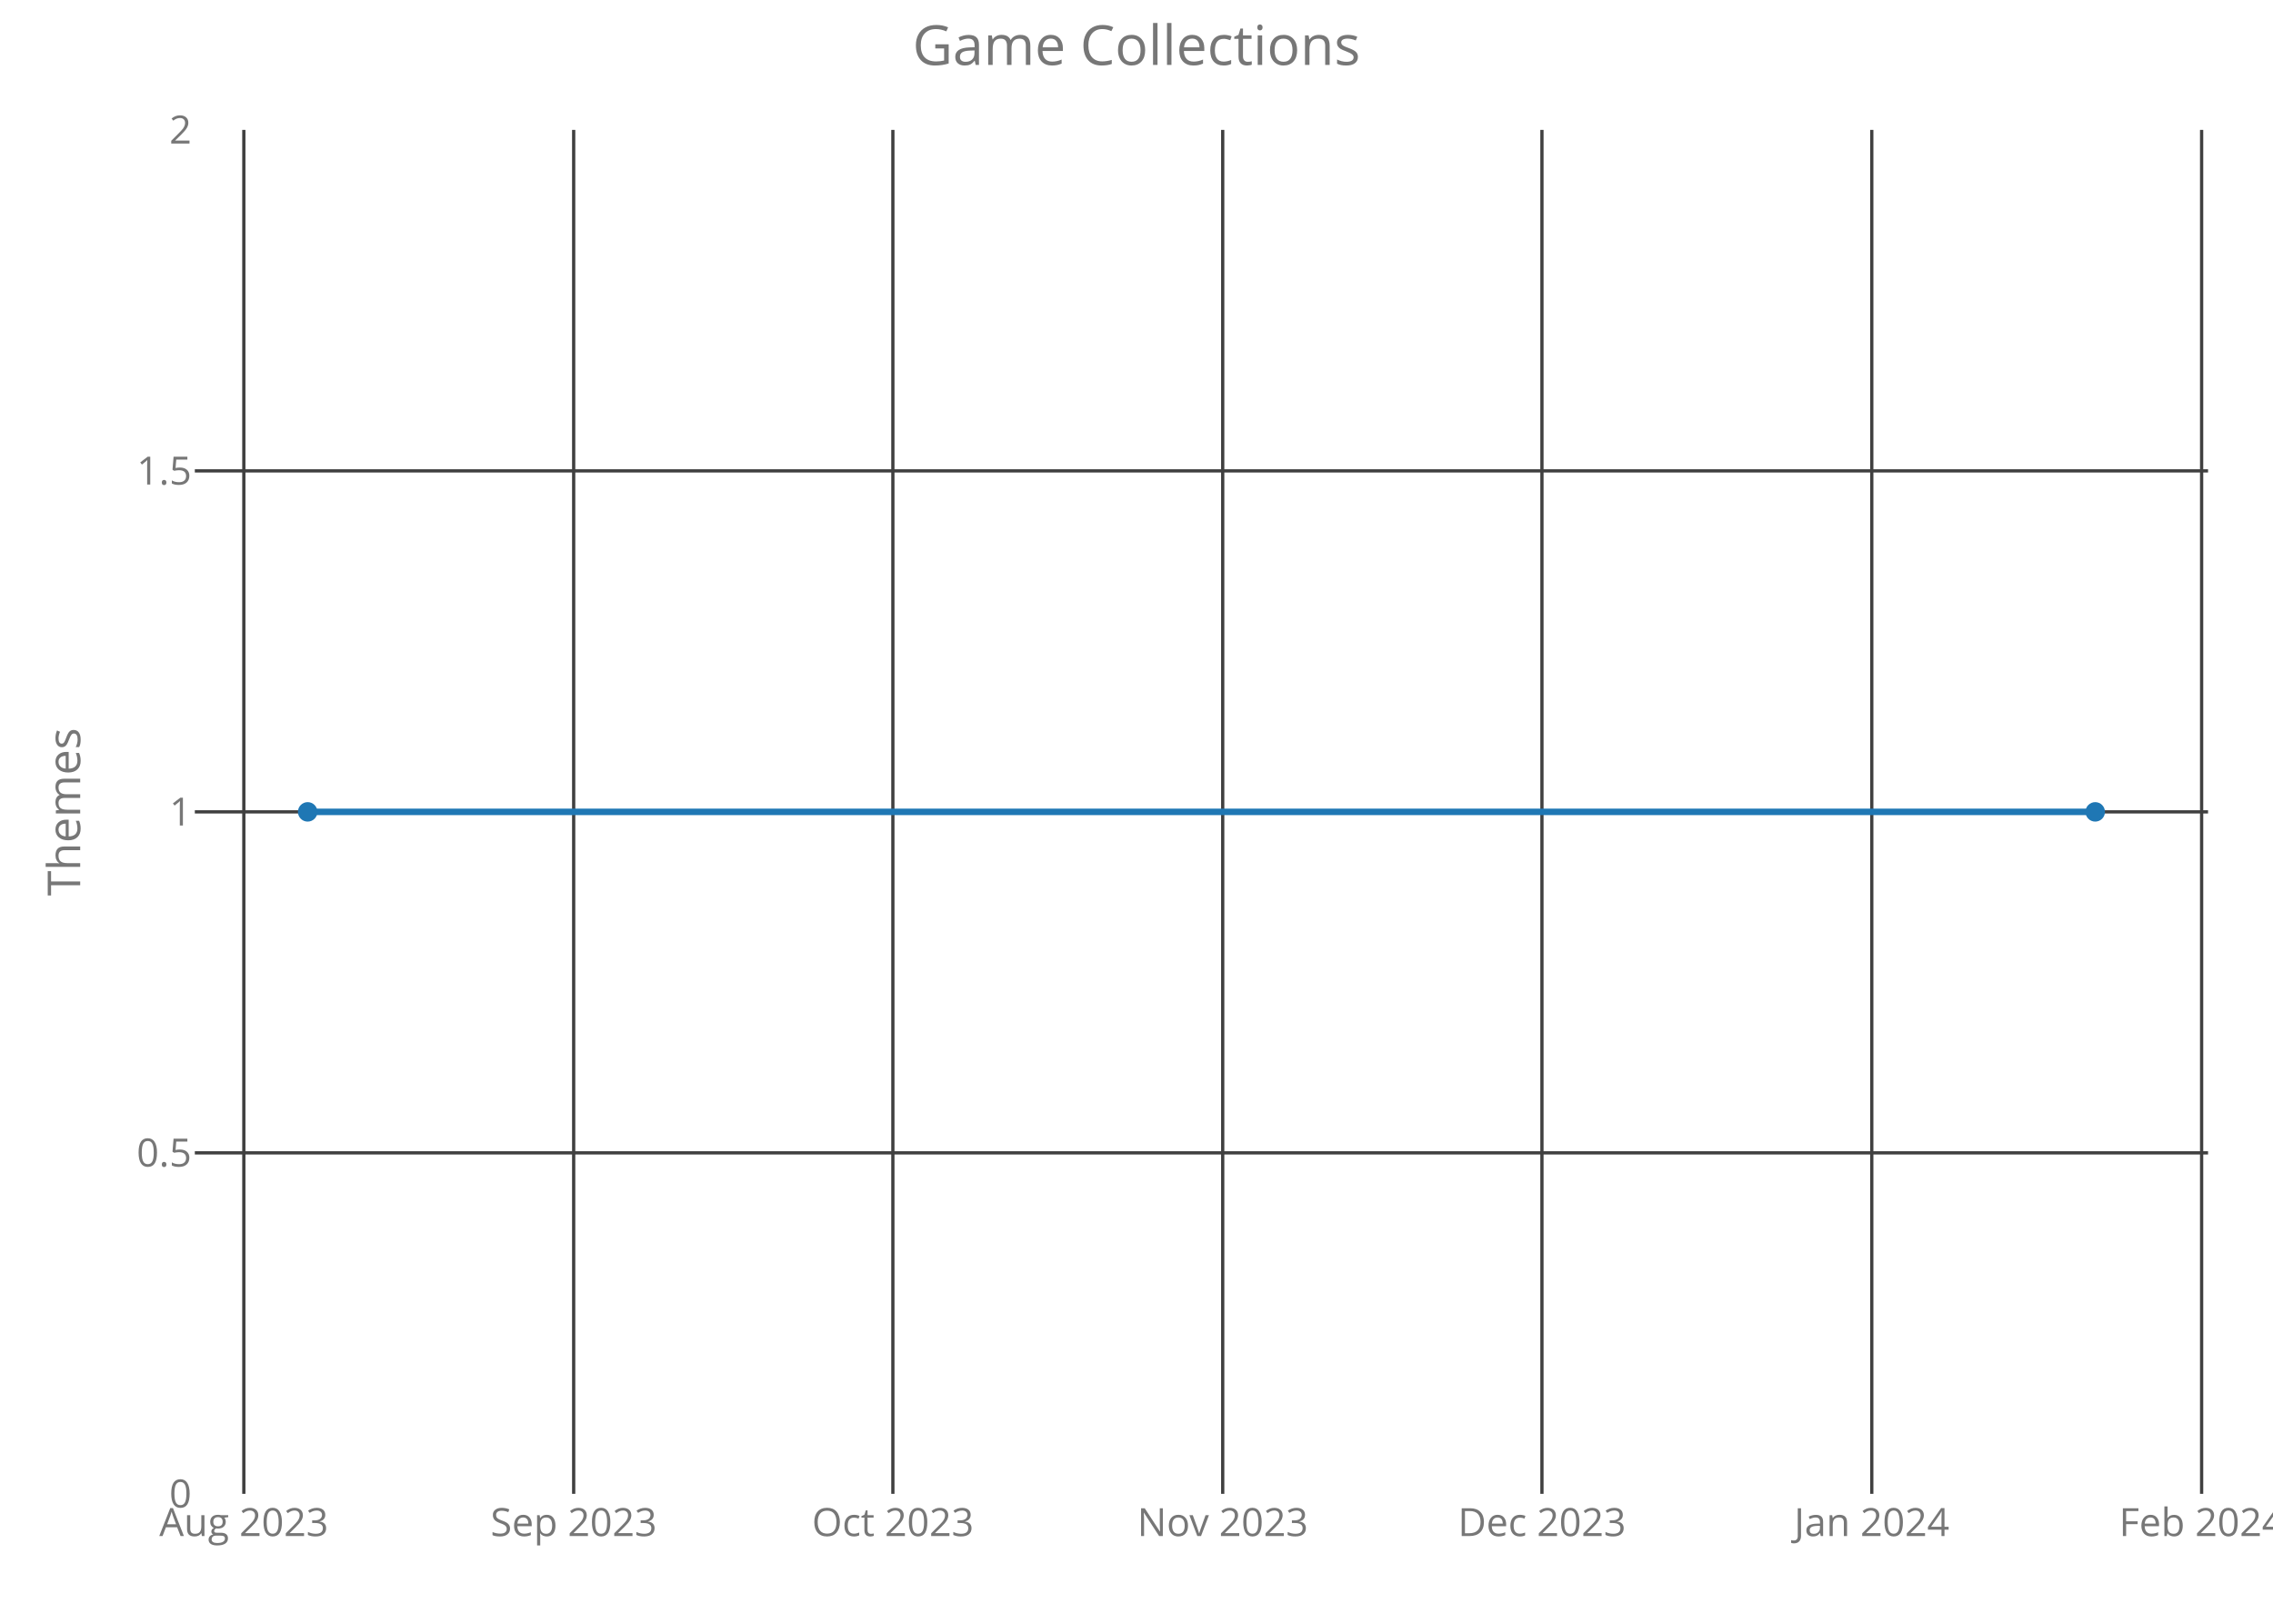
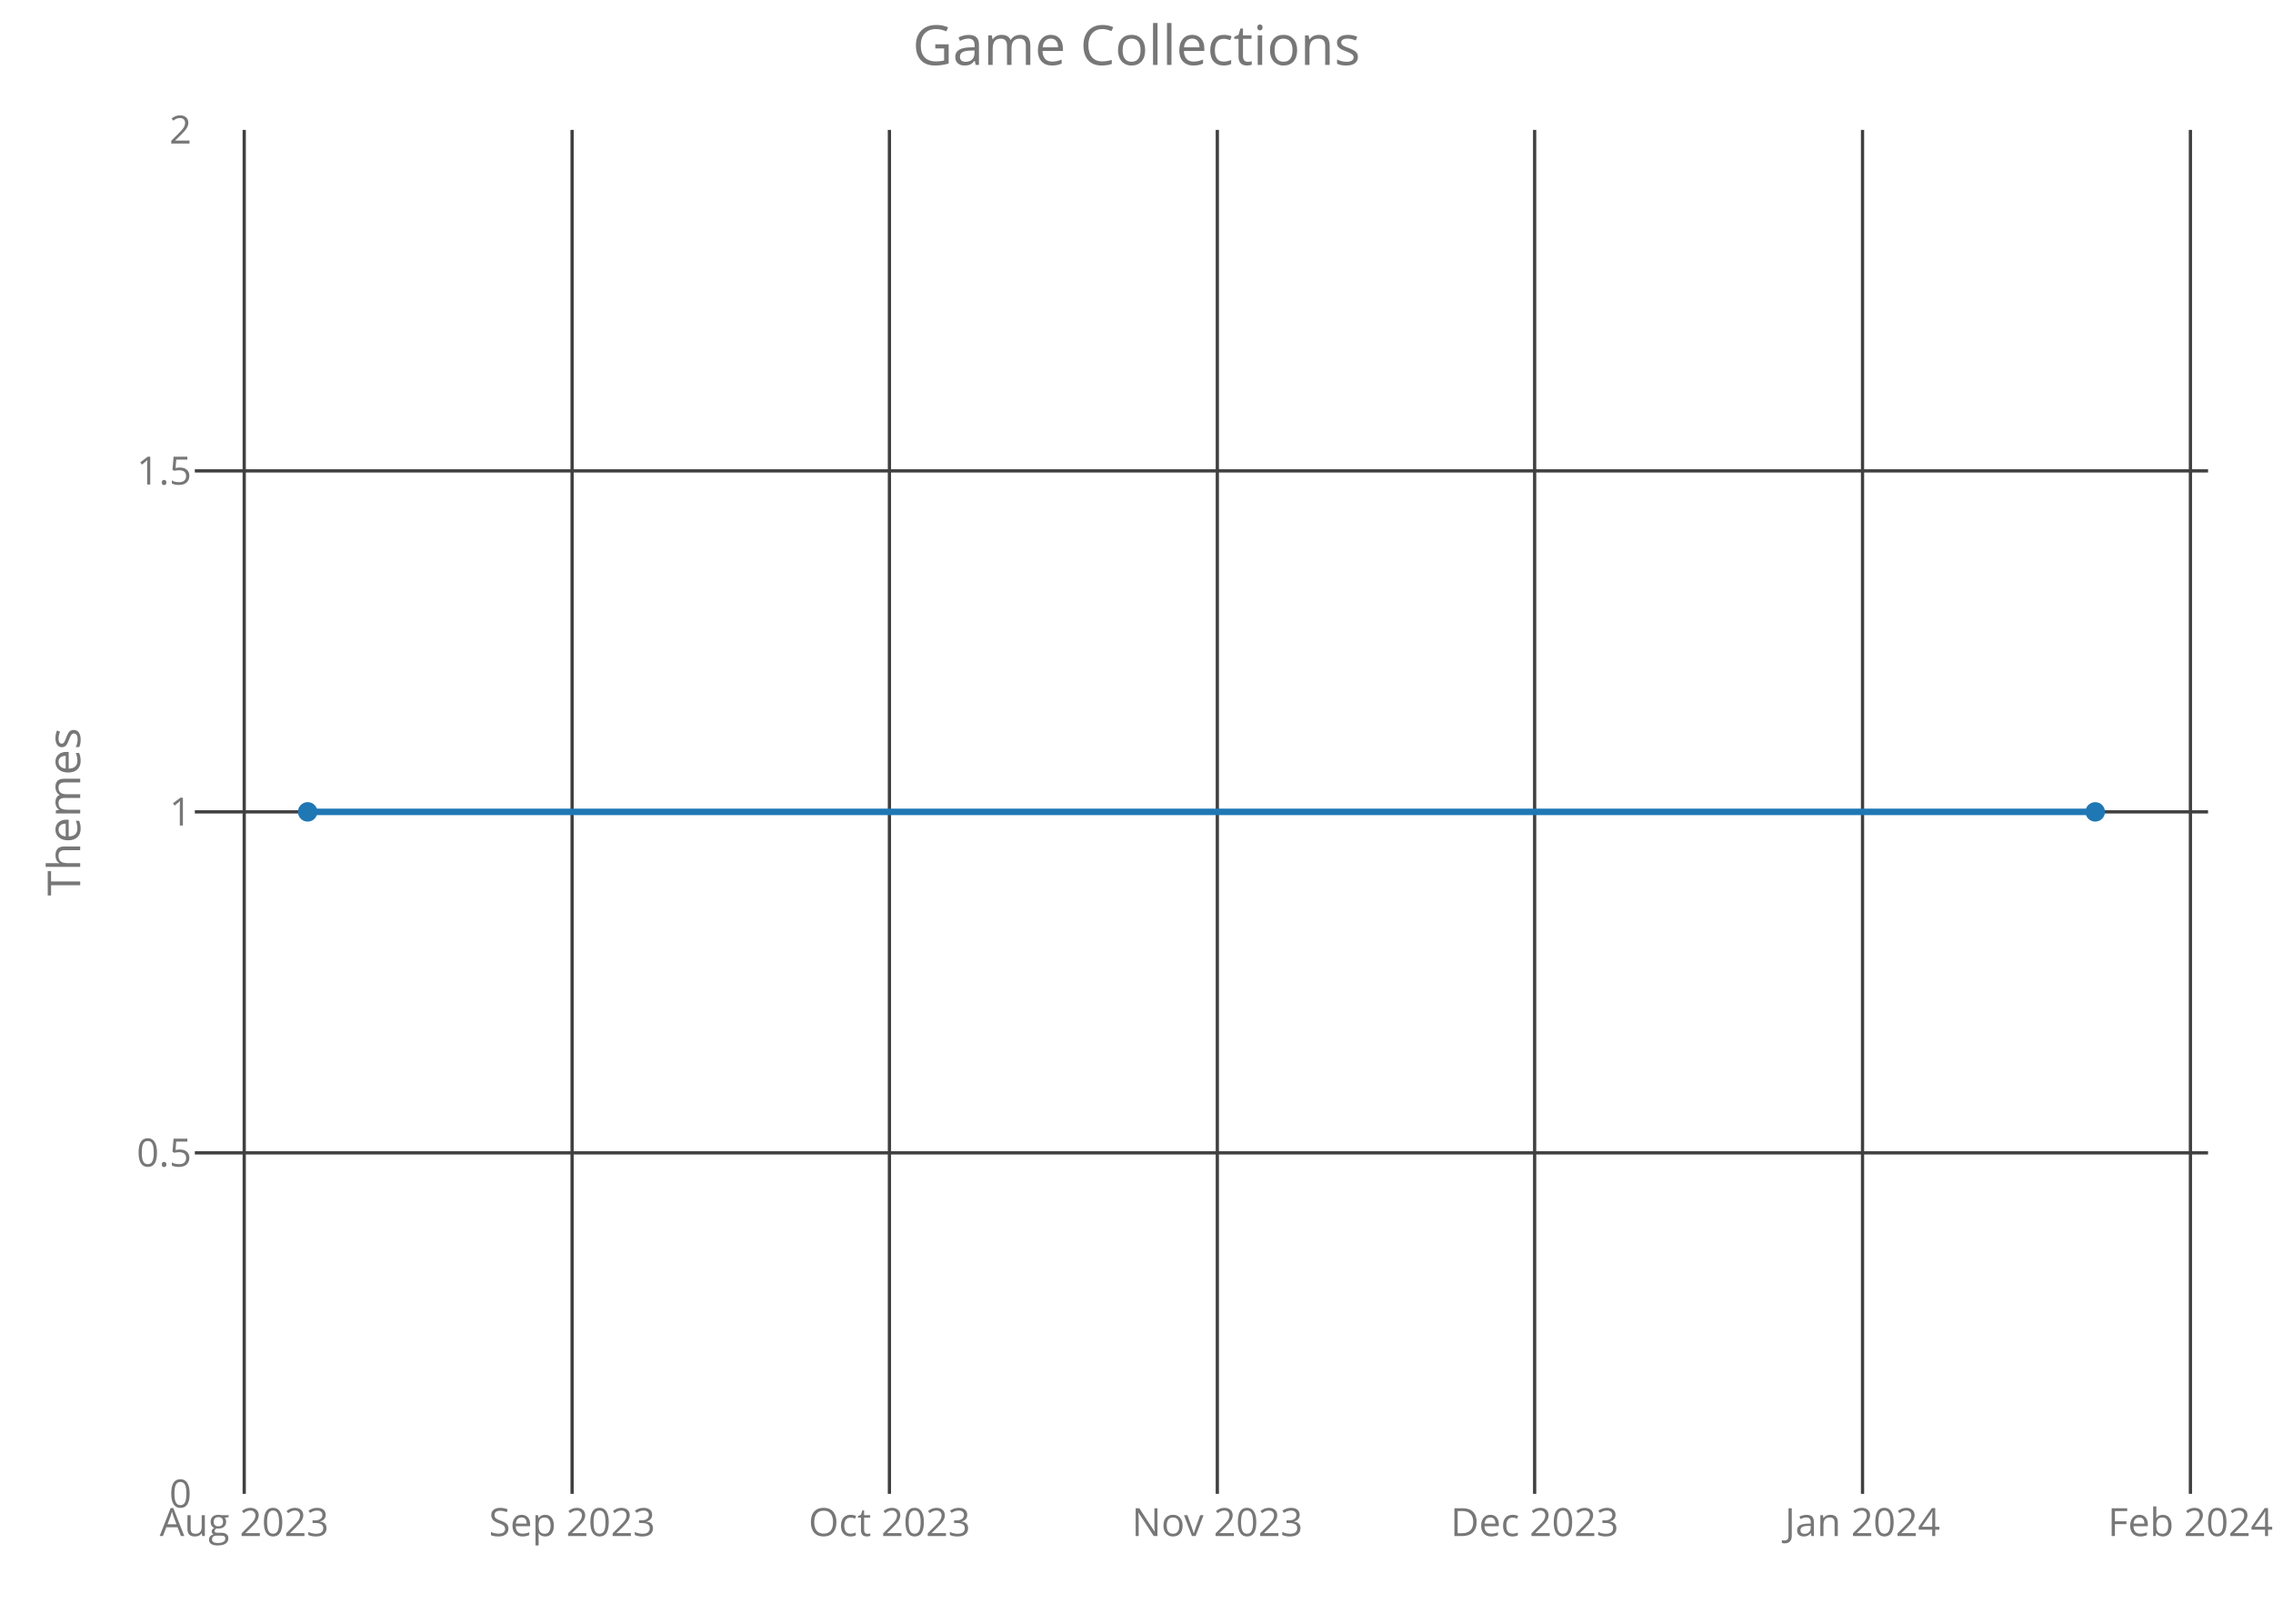
<svg xmlns="http://www.w3.org/2000/svg" class="main-svg" width="700" height="500" style="" viewBox="0 0 700 500">
  <rect x="0" y="0" width="700" height="500" style="fill: rgb(0, 0, 0); fill-opacity: 0;" />
-   <defs id="defs-322eec">
+   <defs id="defs-568be6">
    <g class="clips">
-       <clipPath id="clip322eecxyplot" class="plotclip">
+       <clipPath id="clip568be6xyplot" class="plotclip">
        <rect width="620" height="420" />
      </clipPath>
-       <clipPath class="axesclip" id="clip322eecx">
+       <clipPath class="axesclip" id="clip568be6x">
        <rect x="60" y="0" width="620" height="500" />
      </clipPath>
-       <clipPath class="axesclip" id="clip322eecy">
+       <clipPath class="axesclip" id="clip568be6y">
        <rect x="0" y="40" width="700" height="420" />
      </clipPath>
-       <clipPath class="axesclip" id="clip322eecxy">
+       <clipPath class="axesclip" id="clip568be6xy">
        <rect x="60" y="40" width="620" height="420" />
      </clipPath>
    </g>
    <g class="gradients" />
  </defs>
  <g class="bglayer">
    <rect class="bg" x="60" y="40" width="620" height="420" style="fill: rgb(0, 0, 0); fill-opacity: 0; stroke-width: 0;" />
  </g>
  <g class="layer-below">
    <g class="imagelayer" />
    <g class="shapelayer" />
  </g>
  <g class="cartesianlayer">
    <g class="subplot xy">
      <g class="layer-subplot">
        <g class="shapelayer" />
        <g class="imagelayer" />
      </g>
      <g class="gridlayer">
        <g class="x">
-           <path class="xgrid crisp" transform="translate(75.09,0)" d="M0,40v420" style="stroke: rgb(64, 64, 64); stroke-opacity: 1; stroke-width: 1px;" />
-           <path class="xgrid crisp" transform="translate(176.67,0)" d="M0,40v420" style="stroke: rgb(64, 64, 64); stroke-opacity: 1; stroke-width: 1px;" />
-           <path class="xgrid crisp" transform="translate(274.97,0)" d="M0,40v420" style="stroke: rgb(64, 64, 64); stroke-opacity: 1; stroke-width: 1px;" />
-           <path class="xgrid crisp" transform="translate(376.55,0)" d="M0,40v420" style="stroke: rgb(64, 64, 64); stroke-opacity: 1; stroke-width: 1px;" />
-           <path class="xgrid crisp" transform="translate(474.86,0)" d="M0,40v420" style="stroke: rgb(64, 64, 64); stroke-opacity: 1; stroke-width: 1px;" />
-           <path class="xgrid crisp" transform="translate(576.44,0)" d="M0,40v420" style="stroke: rgb(64, 64, 64); stroke-opacity: 1; stroke-width: 1px;" />
-           <path class="xgrid crisp" transform="translate(678.02,0)" d="M0,40v420" style="stroke: rgb(64, 64, 64); stroke-opacity: 1; stroke-width: 1px;" />
+           <path class="xgrid crisp" transform="translate(75.21,0)" d="M0,40v420" style="stroke: rgb(64, 64, 64); stroke-opacity: 1; stroke-width: 1px;" />
+           <path class="xgrid crisp" transform="translate(176.18,0)" d="M0,40v420" style="stroke: rgb(64, 64, 64); stroke-opacity: 1; stroke-width: 1px;" />
+           <path class="xgrid crisp" transform="translate(273.91,0)" d="M0,40v420" style="stroke: rgb(64, 64, 64); stroke-opacity: 1; stroke-width: 1px;" />
+           <path class="xgrid crisp" transform="translate(374.89,0)" d="M0,40v420" style="stroke: rgb(64, 64, 64); stroke-opacity: 1; stroke-width: 1px;" />
+           <path class="xgrid crisp" transform="translate(472.61,0)" d="M0,40v420" style="stroke: rgb(64, 64, 64); stroke-opacity: 1; stroke-width: 1px;" />
+           <path class="xgrid crisp" transform="translate(573.59,0)" d="M0,40v420" style="stroke: rgb(64, 64, 64); stroke-opacity: 1; stroke-width: 1px;" />
+           <path class="xgrid crisp" transform="translate(674.57,0)" d="M0,40v420" style="stroke: rgb(64, 64, 64); stroke-opacity: 1; stroke-width: 1px;" />
        </g>
        <g class="y">
          <path class="ygrid crisp" transform="translate(0,355)" d="M60,0h620" style="stroke: rgb(64, 64, 64); stroke-opacity: 1; stroke-width: 1px;" />
          <path class="ygrid crisp" transform="translate(0,250)" d="M60,0h620" style="stroke: rgb(64, 64, 64); stroke-opacity: 1; stroke-width: 1px;" />
          <path class="ygrid crisp" transform="translate(0,145)" d="M60,0h620" style="stroke: rgb(64, 64, 64); stroke-opacity: 1; stroke-width: 1px;" />
        </g>
      </g>
      <g class="zerolinelayer" />
      <path class="xlines-below crisp" d="M0,0" style="fill: none;" />
      <path class="ylines-below crisp" d="M0,0" style="fill: none;" />
      <g class="overlines-below" />
      <g class="xaxislayer-below">
        <g class="xtick">
-           <text text-anchor="middle" x="0" y="473" transform="translate(75.09,0)" style="font-family: 'Open Sans'; font-size: 12px; fill: rgb(119, 119, 119); fill-opacity: 1; white-space: pre;">Aug 2023</text>
+           <text text-anchor="middle" x="0" y="473" transform="translate(75.21,0)" style="font-family: 'Open Sans'; font-size: 12px; fill: rgb(119, 119, 119); fill-opacity: 1; white-space: pre;">Aug 2023</text>
        </g>
        <g class="xtick">
-           <text text-anchor="middle" x="0" y="473" transform="translate(176.67,0)" style="font-family: 'Open Sans'; font-size: 12px; fill: rgb(119, 119, 119); fill-opacity: 1; white-space: pre;">Sep 2023</text>
+           <text text-anchor="middle" x="0" y="473" transform="translate(176.18,0)" style="font-family: 'Open Sans'; font-size: 12px; fill: rgb(119, 119, 119); fill-opacity: 1; white-space: pre;">Sep 2023</text>
        </g>
        <g class="xtick">
-           <text text-anchor="middle" x="0" y="473" transform="translate(274.97,0)" style="font-family: 'Open Sans'; font-size: 12px; fill: rgb(119, 119, 119); fill-opacity: 1; white-space: pre;">Oct 2023</text>
+           <text text-anchor="middle" x="0" y="473" transform="translate(273.91,0)" style="font-family: 'Open Sans'; font-size: 12px; fill: rgb(119, 119, 119); fill-opacity: 1; white-space: pre;">Oct 2023</text>
        </g>
        <g class="xtick">
-           <text text-anchor="middle" x="0" y="473" transform="translate(376.55,0)" style="font-family: 'Open Sans'; font-size: 12px; fill: rgb(119, 119, 119); fill-opacity: 1; white-space: pre;">Nov 2023</text>
+           <text text-anchor="middle" x="0" y="473" transform="translate(374.89,0)" style="font-family: 'Open Sans'; font-size: 12px; fill: rgb(119, 119, 119); fill-opacity: 1; white-space: pre;">Nov 2023</text>
        </g>
        <g class="xtick">
-           <text text-anchor="middle" x="0" y="473" transform="translate(474.86,0)" style="font-family: 'Open Sans'; font-size: 12px; fill: rgb(119, 119, 119); fill-opacity: 1; white-space: pre;">Dec 2023</text>
+           <text text-anchor="middle" x="0" y="473" transform="translate(472.61,0)" style="font-family: 'Open Sans'; font-size: 12px; fill: rgb(119, 119, 119); fill-opacity: 1; white-space: pre;">Dec 2023</text>
        </g>
        <g class="xtick">
-           <text text-anchor="middle" x="0" y="473" transform="translate(576.44,0)" style="font-family: 'Open Sans'; font-size: 12px; fill: rgb(119, 119, 119); fill-opacity: 1; white-space: pre;">Jan 2024</text>
+           <text text-anchor="middle" x="0" y="473" transform="translate(573.59,0)" style="font-family: 'Open Sans'; font-size: 12px; fill: rgb(119, 119, 119); fill-opacity: 1; white-space: pre;">Jan 2024</text>
        </g>
        <g class="xtick">
-           <text text-anchor="middle" x="0" y="473" transform="translate(678.02,0)" style="font-family: 'Open Sans'; font-size: 12px; fill: rgb(119, 119, 119); fill-opacity: 1; white-space: pre;">Feb 2024</text>
+           <text text-anchor="middle" x="0" y="473" transform="translate(674.57,0)" style="font-family: 'Open Sans'; font-size: 12px; fill: rgb(119, 119, 119); fill-opacity: 1; white-space: pre;">Feb 2024</text>
        </g>
      </g>
      <g class="yaxislayer-below">
        <g class="ytick">
          <text text-anchor="end" x="59" y="4.2" transform="translate(0,460)" style="font-family: 'Open Sans'; font-size: 12px; fill: rgb(119, 119, 119); fill-opacity: 1; white-space: pre;">0</text>
        </g>
        <g class="ytick">
          <text text-anchor="end" x="59" y="4.2" transform="translate(0,355)" style="font-family: 'Open Sans'; font-size: 12px; fill: rgb(119, 119, 119); fill-opacity: 1; white-space: pre;">0.5</text>
        </g>
        <g class="ytick">
          <text text-anchor="end" x="59" y="4.2" transform="translate(0,250)" style="font-family: 'Open Sans'; font-size: 12px; fill: rgb(119, 119, 119); fill-opacity: 1; white-space: pre;">1</text>
        </g>
        <g class="ytick">
          <text text-anchor="end" x="59" y="4.2" transform="translate(0,145)" style="font-family: 'Open Sans'; font-size: 12px; fill: rgb(119, 119, 119); fill-opacity: 1; white-space: pre;">1.5</text>
        </g>
        <g class="ytick">
          <text text-anchor="end" x="59" y="4.2" transform="translate(0,40)" style="font-family: 'Open Sans'; font-size: 12px; fill: rgb(119, 119, 119); fill-opacity: 1; white-space: pre;">2</text>
        </g>
      </g>
      <g class="overaxes-below" />
-       <g class="plot" transform="translate(60,40)" clip-path="url('#clip322eecxyplot')">
+       <g class="plot" transform="translate(60,40)" clip-path="url('#clip568be6xyplot')">
        <g class="scatterlayer mlayer">
-           <g class="trace scatter trace652aa7" style="stroke-miterlimit: 2; opacity: 1;">
+           <g class="trace scatter trace468edc" style="stroke-miterlimit: 2; opacity: 1;">
            <g class="fills" />
            <g class="errorbars" />
            <g class="lines">
              <path class="js-line" d="M34.75,210L585.25,210" style="vector-effect: non-scaling-stroke; fill: none; stroke: rgb(31, 119, 180); stroke-opacity: 1; stroke-width: 2px; opacity: 1;" />
            </g>
            <g class="points">
              <path class="point" transform="translate(34.75,210)" d="M3,0A3,3 0 1,1 0,-3A3,3 0 0,1 3,0Z" style="opacity: 1; stroke-width: 0px; fill: rgb(31, 119, 180); fill-opacity: 1;" />
              <path class="point" transform="translate(585.25,210)" d="M3,0A3,3 0 1,1 0,-3A3,3 0 0,1 3,0Z" style="opacity: 1; stroke-width: 0px; fill: rgb(31, 119, 180); fill-opacity: 1;" />
            </g>
            <g class="text" />
          </g>
        </g>
      </g>
      <g class="overplot" />
      <path class="xlines-above" />
      <path class="ylines-above" />
      <g class="overlines-above" />
      <g class="xaxislayer-above" />
      <g class="yaxislayer-above" />
      <g class="overaxes-above" />
    </g>
  </g>
  <g class="polarlayer" />
  <g class="ternarylayer" />
  <g class="geolayer" />
  <g class="funnelarealayer" />
  <g class="pielayer" />
  <g class="treemaplayer" />
  <g class="sunburstlayer" />
  <g class="glimages" />
-   <defs id="topdefs-322eec">
+   <defs id="topdefs-568be6">
    <g class="clips" />
  </defs>
  <g class="layer-above">
    <g class="imagelayer" />
    <g class="shapelayer" />
  </g>
  <g class="infolayer">
    <g class="g-gtitle">
      <text class="gtitle" x="350" y="20" text-anchor="middle" dy="0em" style="font-family: 'Open Sans'; font-size: 17px; fill: rgb(119, 119, 119); opacity: 1; font-weight: normal; white-space: pre;">Game Collections</text>
    </g>
    <g class="g-xtitle" />
    <g class="g-ytitle">
      <text class="ytitle" transform="rotate(-90,24.7,250)" x="24.7" y="250" text-anchor="middle" style="font-family: 'Open Sans'; font-size: 14px; fill: rgb(119, 119, 119); opacity: 1; font-weight: normal; white-space: pre;">Themes</text>
    </g>
  </g>
</svg>
